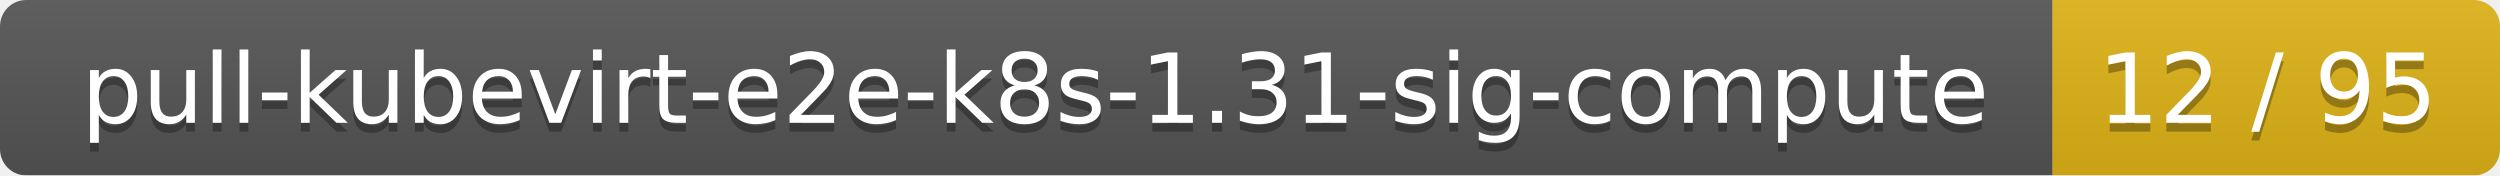
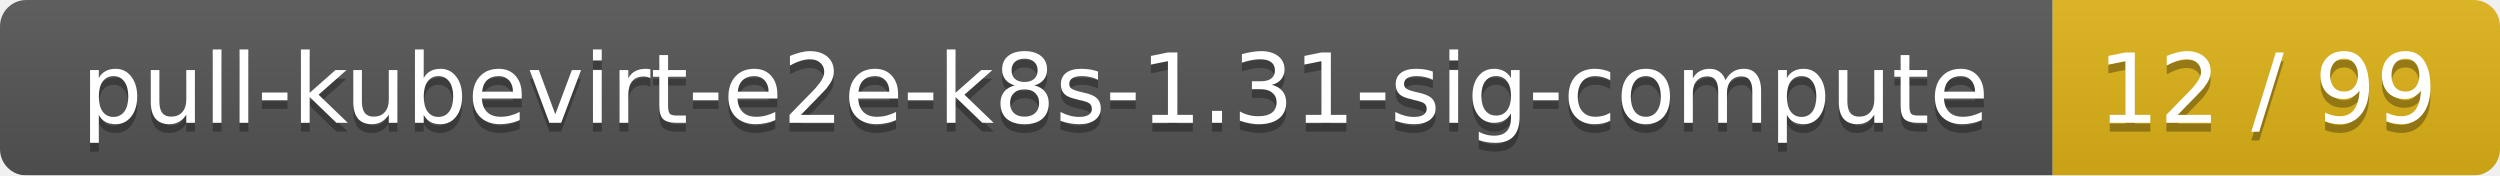
<svg xmlns="http://www.w3.org/2000/svg" width="285" height="20">
  <linearGradient id="smooth" x2="0" y2="100%">
    <stop offset="0" stop-color="#bbb" stop-opacity=".1" />
    <stop offset="1" stop-opacity=".1" />
  </linearGradient>
  <mask id="round">
    <rect width="285" height="20" rx="3" fill="#fff" />
  </mask>
  <g mask="url(#round)">
    <rect width="234" height="20" fill="#555" />
    <rect x="234" width="51" height="20" fill="#dfb317" />
    <rect width="285" height="20" fill="url(#smooth)" />
  </g>
  <g fill="#fff" text-anchor="middle" font-family="DejaVu Sans,Verdana,Geneva,sans-serif" font-size="11">
    <text x="118" y="15" fill="#010101" fill-opacity=".3">pull-kubevirt-e2e-k8s-1.31-sig-compute</text>
    <text x="118" y="14">pull-kubevirt-e2e-k8s-1.31-sig-compute</text>
-     <text x="258.5" y="15" fill="#010101" fill-opacity=".3">12 / 95</text>
-     <text x="258.5" y="14">12 / 95</text>
+     <text x="258.5" y="15" fill="#010101" fill-opacity=".3">12 / 99</text>
+     <text x="258.5" y="14">12 / 99</text>
  </g>
</svg>
